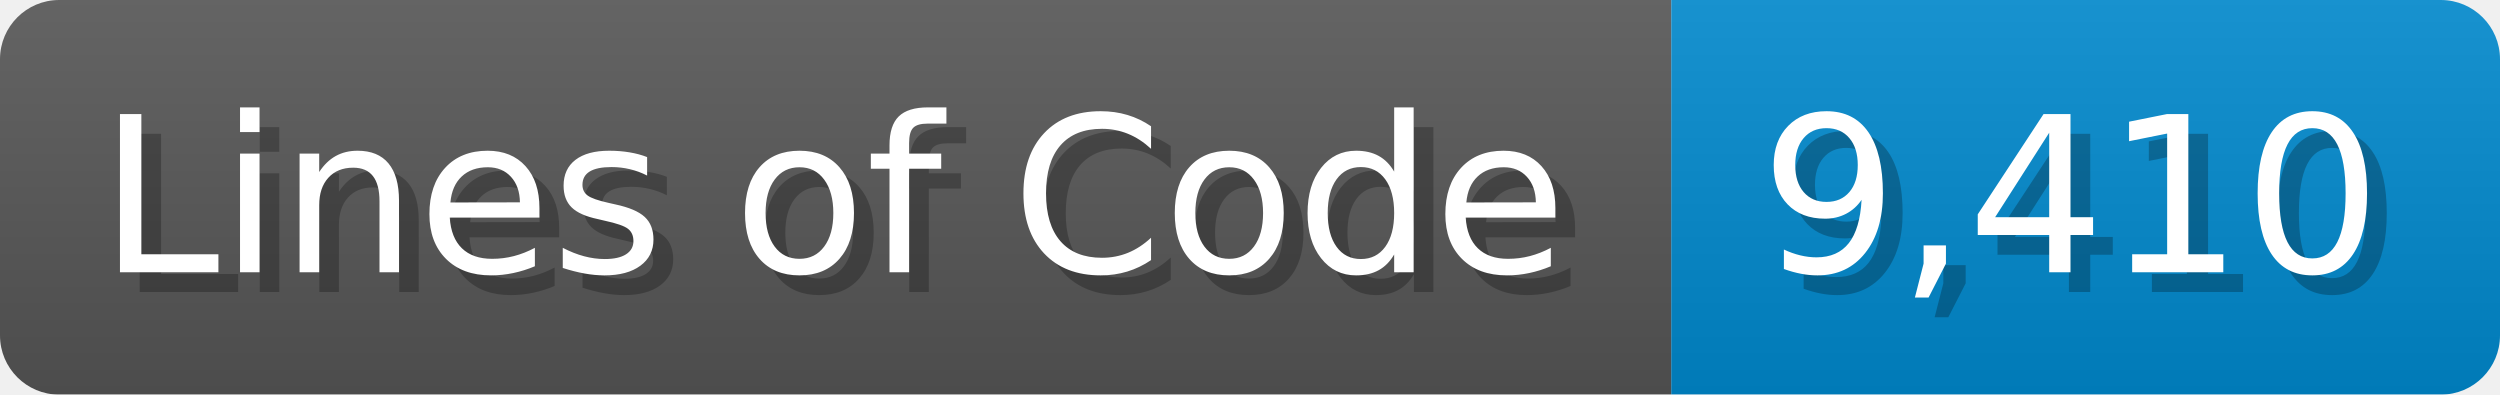
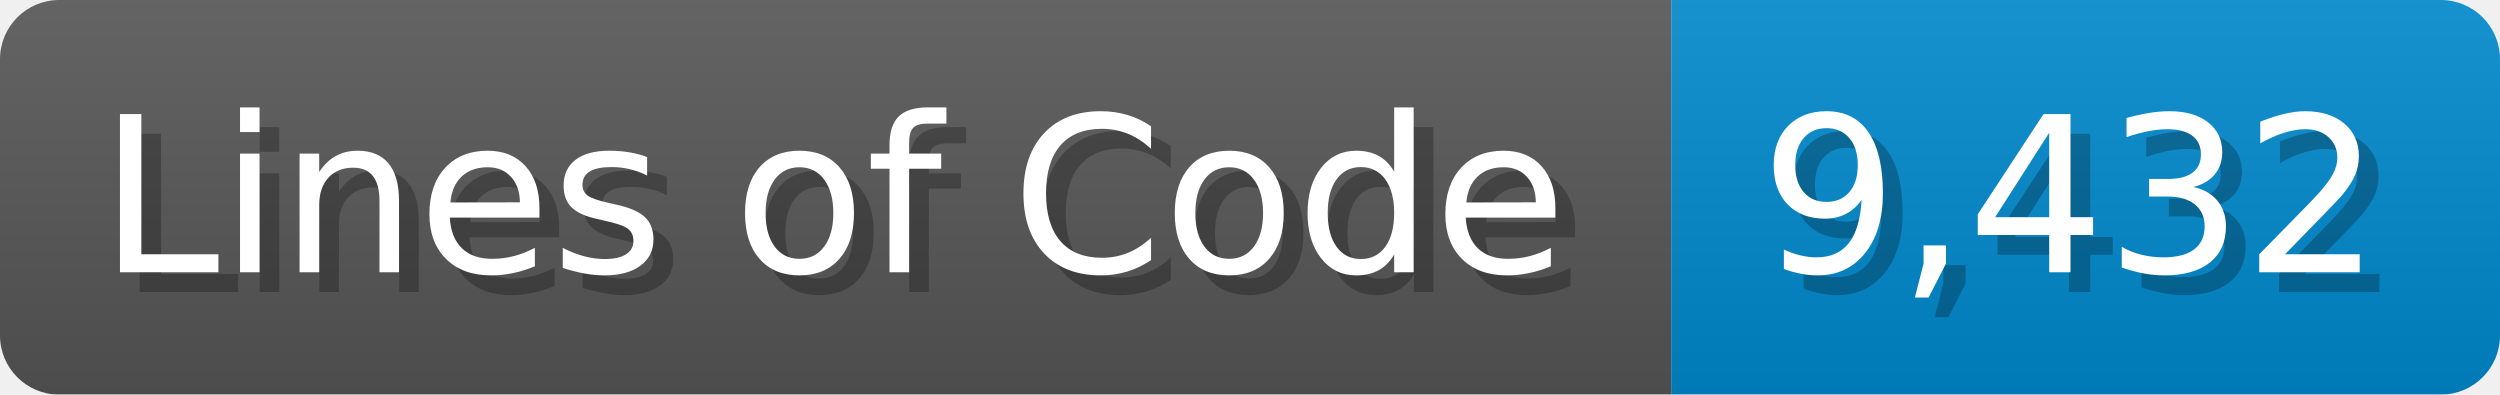
<svg xmlns="http://www.w3.org/2000/svg" width="126.7" height="20" viewBox="0 0 1267 200">
  <linearGradient id="a" x2="0" y2="100%">
    <stop offset="0" stop-opacity=".1" stop-color="#EEE" />
    <stop offset="1" stop-opacity=".1" />
  </linearGradient>
  <mask id="m">
    <rect width="1267" height="200" rx="30" fill="#FFF" />
  </mask>
  <g mask="url(#m)">
    <rect width="847" height="200" fill="#555" />
    <rect width="420" height="200" fill="#08C" x="847" />
    <rect width="1267" height="200" fill="url(#a)" />
  </g>
  <g fill="#fff" text-anchor="start" font-family="Verdana,DejaVu Sans,sans-serif" font-size="110">
    <text x="60" y="148" textLength="747" fill="#000" opacity="0.25">Lines of Code</text>
    <text x="50" y="138" textLength="747">Lines of Code</text>
-     <text x="902" y="148" textLength="320" fill="#000" opacity="0.25">9,410</text>
-     <text x="892" y="138" textLength="320">9,410</text>
+     <text x="902" y="148" textLength="320" fill="#000" opacity="0.25">9,432</text>
+     <text x="892" y="138" textLength="320">9,432</text>
  </g>
</svg>
